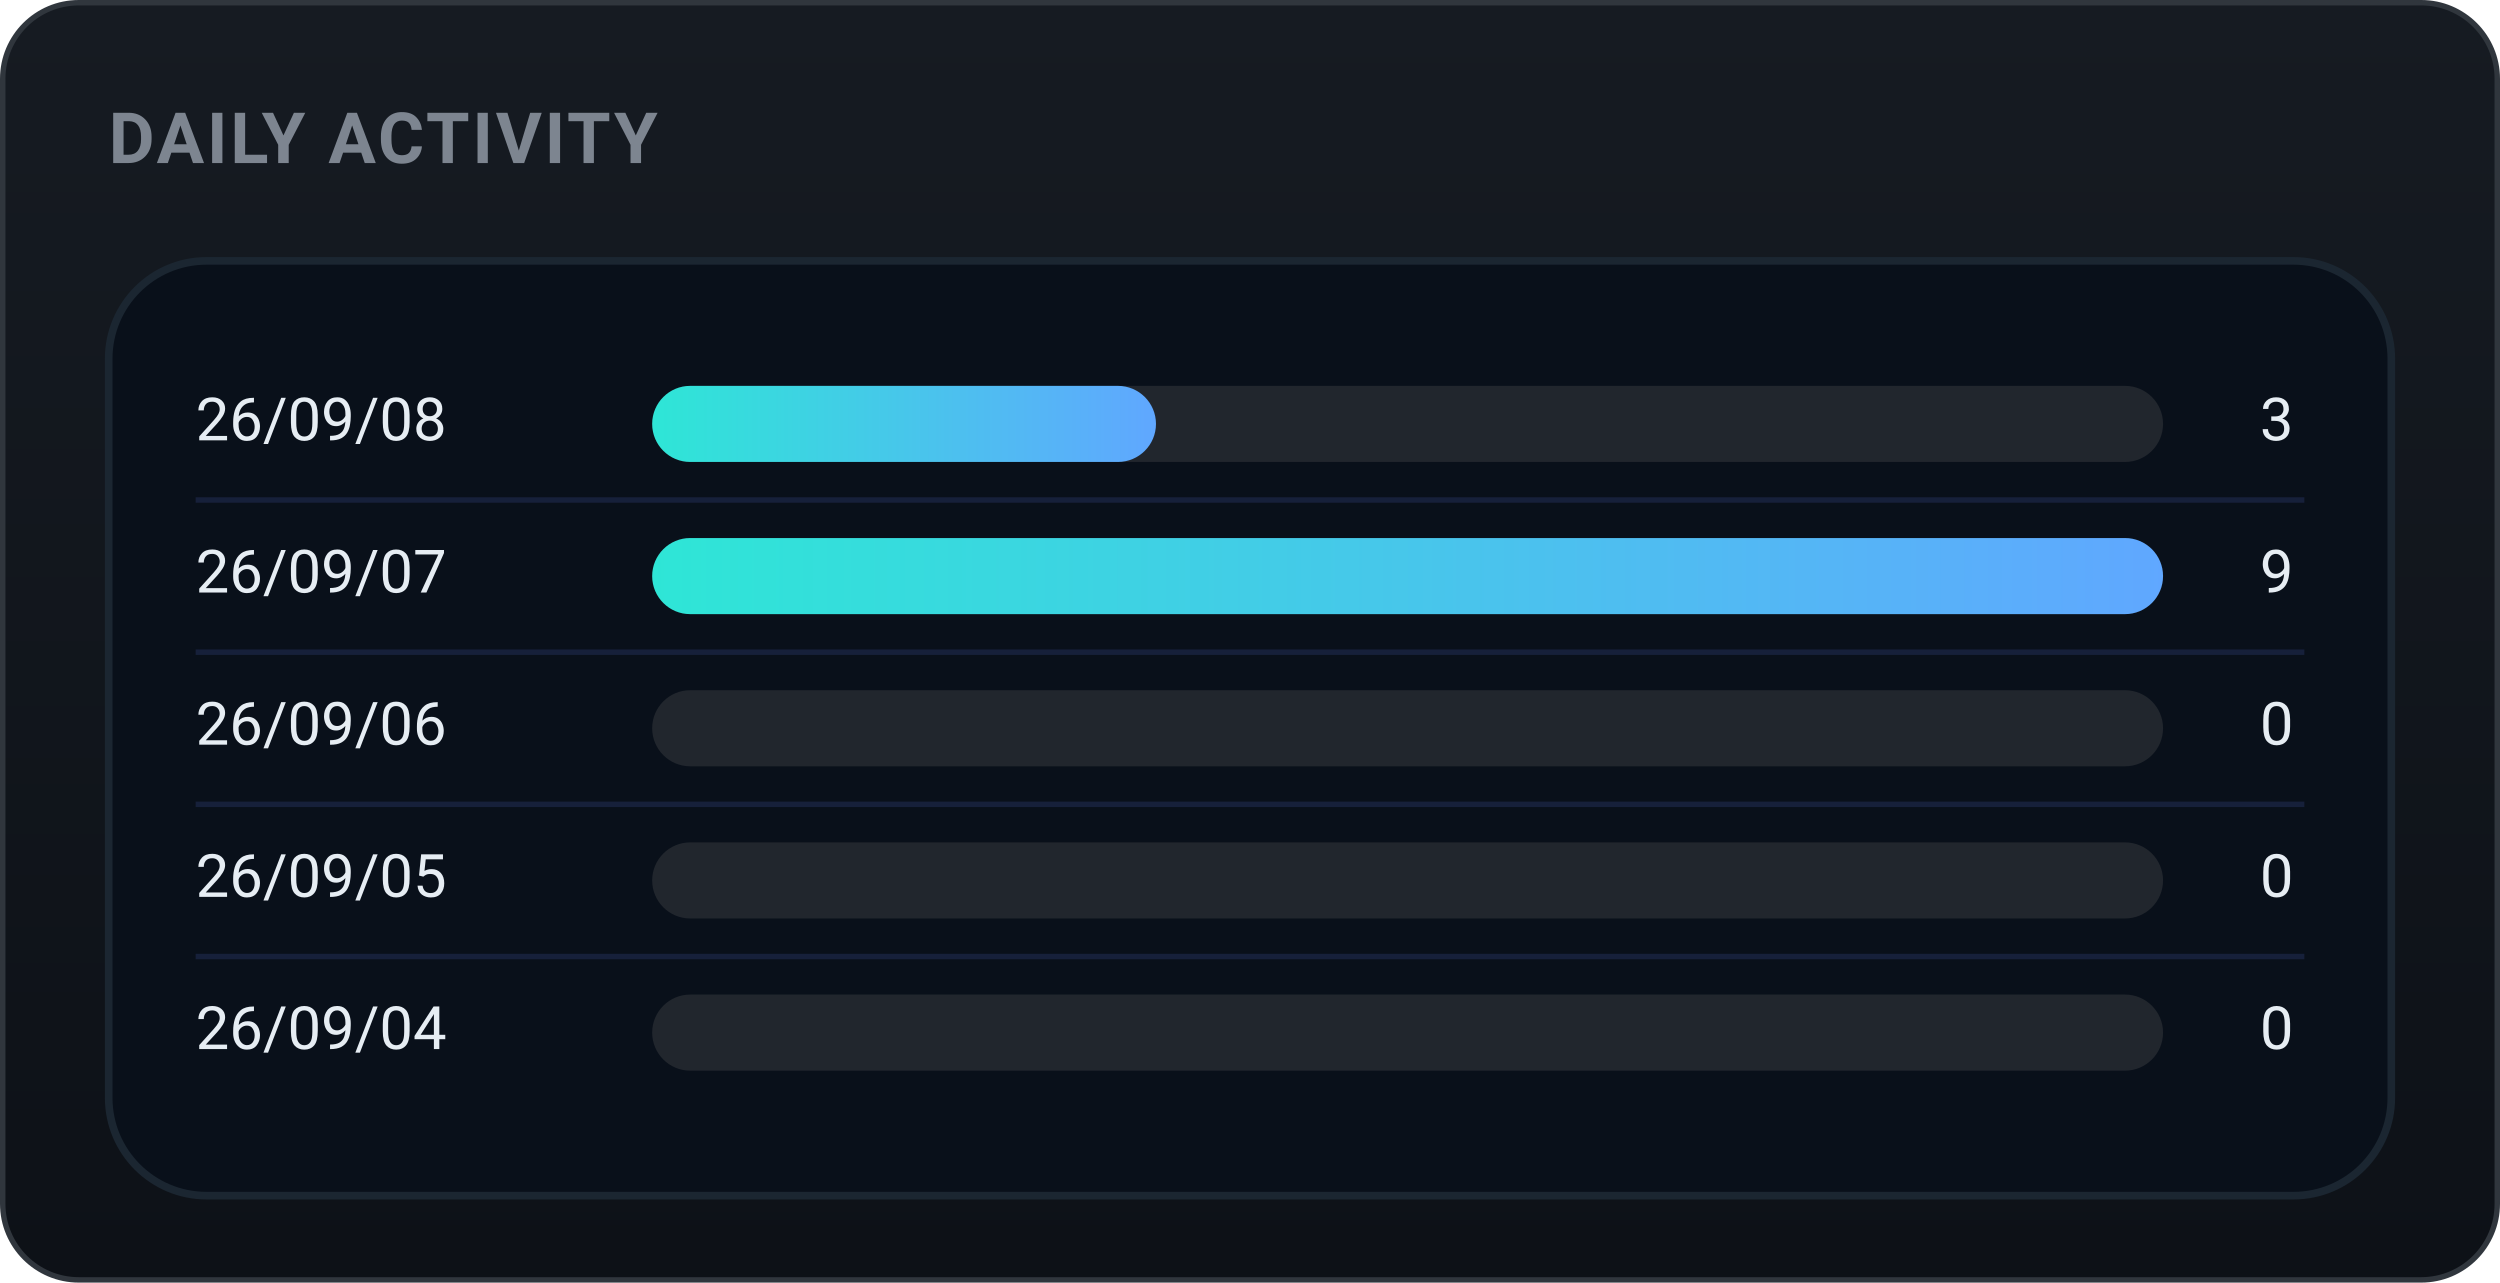
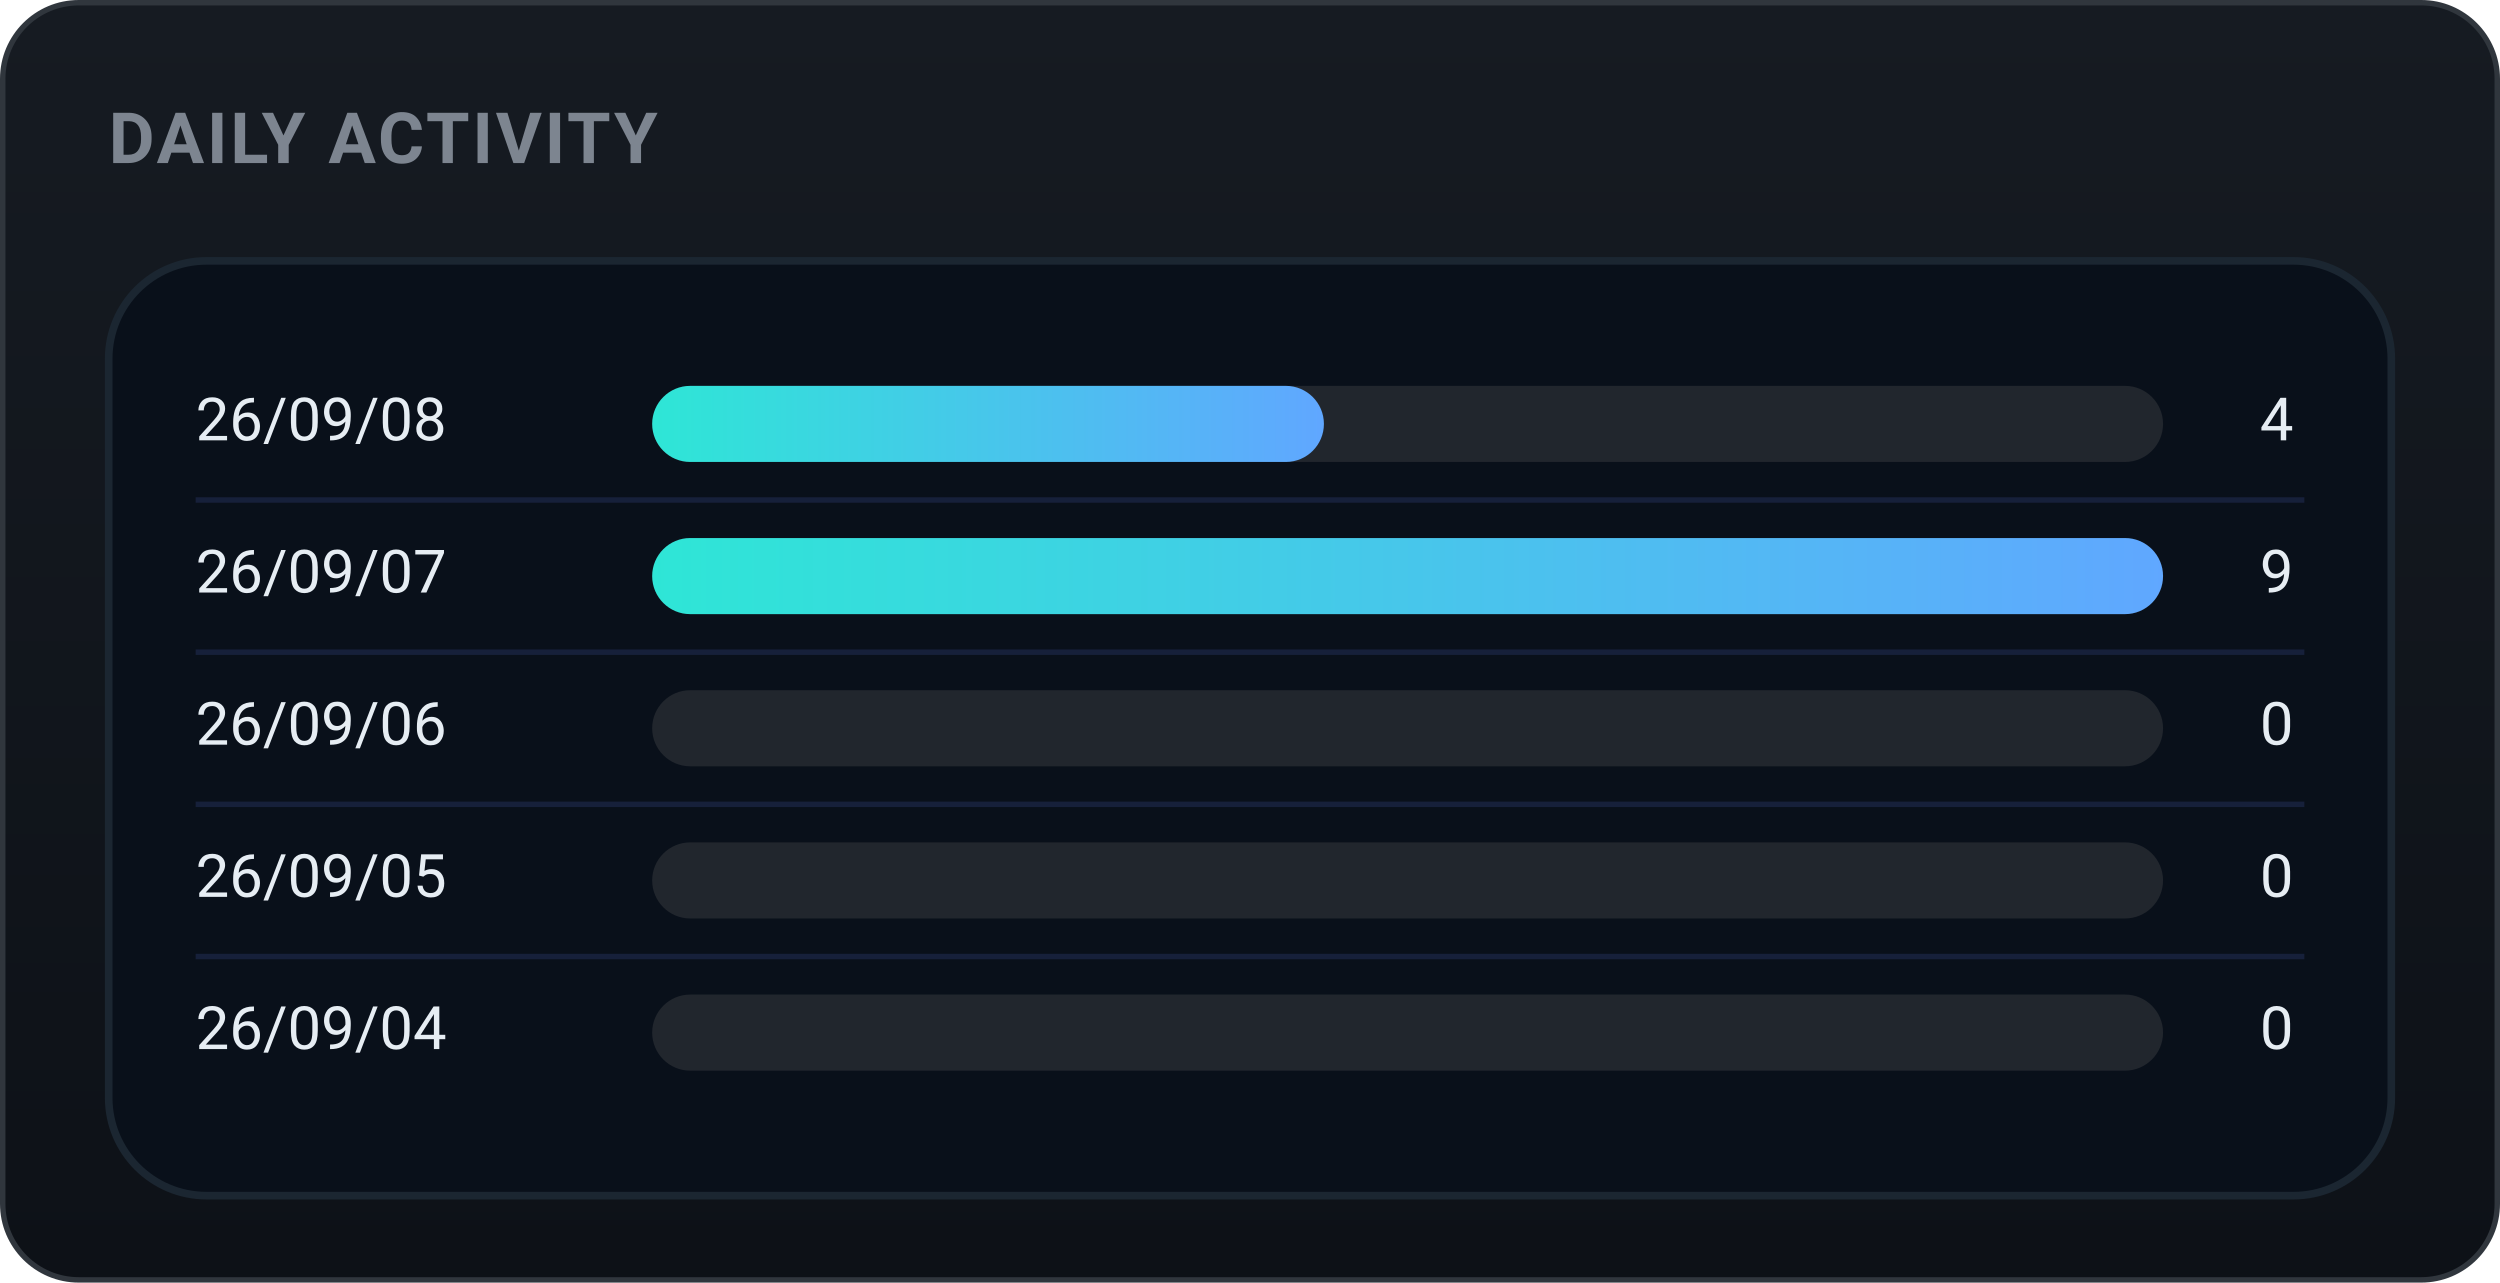
<svg xmlns="http://www.w3.org/2000/svg" width="460" height="236" viewBox="0 0 460 236" role="img" font-family="-apple-system,BlinkMacSystemFont,'Segoe UI',Roboto,'Apple SD Gothic Neo','Malgun Gothic',sans-serif">
  <defs>
    <linearGradient id="bgg" x1="0" y1="0" x2="0" y2="1">
      <stop offset="0" stop-color="#161b22" />
      <stop offset="1" stop-color="#0d1117" />
    </linearGradient>
    <linearGradient id="daily-gradient" x1="0" y1="0" x2="1" y2="0">
      <stop offset="0%" stop-color="#2ee6d6" />
      <stop offset="100%" stop-color="#60a7ff" />
    </linearGradient>
  </defs>
  <rect x="0.5" y="0.5" width="459" height="235" rx="14" fill="url(#bgg)" stroke="#30363d" />
  <text x="20" y="30" font-family="-apple-system,BlinkMacSystemFont,'Segoe UI',Roboto,'Apple SD Gothic Neo','Malgun Gothic',sans-serif" font-size="13" font-weight="700" fill="#7d8590" letter-spacing="0.5">DAILY ACTIVITY</text>
  <rect x="20" y="48" width="420" height="172" rx="18" fill="#09101a" stroke="#1b2631" stroke-width="1.4" />
  <text x="36" y="78.0" font-size="11" fill="#e6edf3" dominant-baseline="middle">26/09/08</text>
  <rect x="120" y="71.0" width="278" height="14" rx="7.0" fill="#21262d" />
-   <rect x="120" y="71.0" width="92.7" height="14" rx="7.0" fill="url(#daily-gradient)" />
-   <text x="422" y="78.0" font-size="11" fill="#e6edf3" dominant-baseline="middle" text-anchor="end">3</text>
+   <rect x="120" y="71.0" width="123.6" height="14" rx="7.0" fill="url(#daily-gradient)" />
+   <text x="422" y="78.0" font-size="11" fill="#e6edf3" dominant-baseline="middle" text-anchor="end">4</text>
  <line x1="36" y1="92" x2="424" y2="92" stroke="#16203a" stroke-width="1" />
  <text x="36" y="106.0" font-size="11" fill="#e6edf3" dominant-baseline="middle">26/09/07</text>
  <rect x="120" y="99.0" width="278" height="14" rx="7.0" fill="#21262d" />
  <rect x="120" y="99.0" width="278.0" height="14" rx="7.0" fill="url(#daily-gradient)" />
  <text x="422" y="106.0" font-size="11" fill="#e6edf3" dominant-baseline="middle" text-anchor="end">9</text>
  <line x1="36" y1="120" x2="424" y2="120" stroke="#16203a" stroke-width="1" />
  <text x="36" y="134.0" font-size="11" fill="#e6edf3" dominant-baseline="middle">26/09/06</text>
  <rect x="120" y="127.0" width="278" height="14" rx="7.0" fill="#21262d" />
  <text x="422" y="134.0" font-size="11" fill="#e6edf3" dominant-baseline="middle" text-anchor="end">0</text>
  <line x1="36" y1="148" x2="424" y2="148" stroke="#16203a" stroke-width="1" />
  <text x="36" y="162.0" font-size="11" fill="#e6edf3" dominant-baseline="middle">26/09/05</text>
  <rect x="120" y="155.0" width="278" height="14" rx="7.0" fill="#21262d" />
  <text x="422" y="162.0" font-size="11" fill="#e6edf3" dominant-baseline="middle" text-anchor="end">0</text>
  <line x1="36" y1="176" x2="424" y2="176" stroke="#16203a" stroke-width="1" />
  <text x="36" y="190.0" font-size="11" fill="#e6edf3" dominant-baseline="middle">26/09/04</text>
  <rect x="120" y="183.0" width="278" height="14" rx="7.0" fill="#21262d" />
  <text x="422" y="190.0" font-size="11" fill="#e6edf3" dominant-baseline="middle" text-anchor="end">0</text>
</svg>
